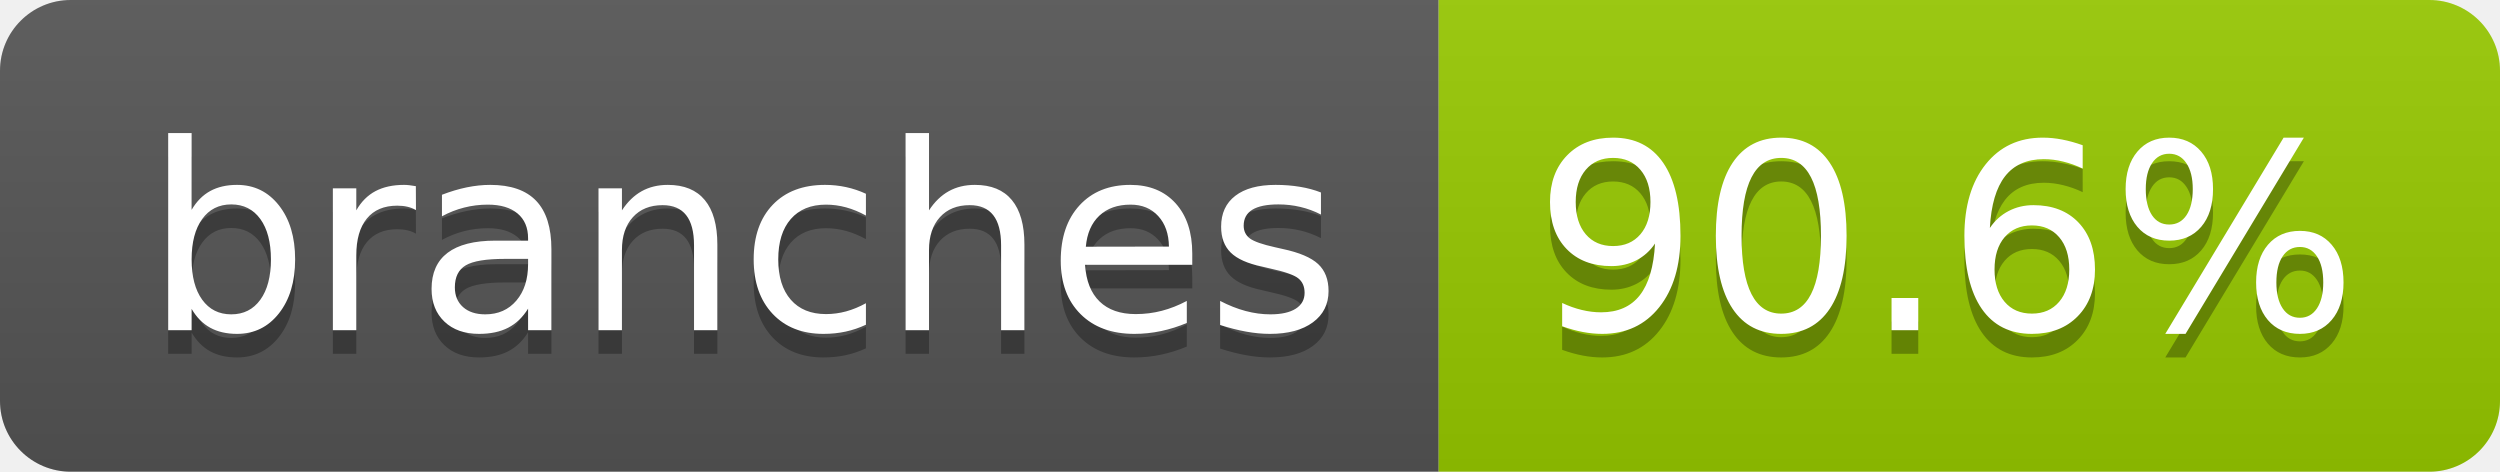
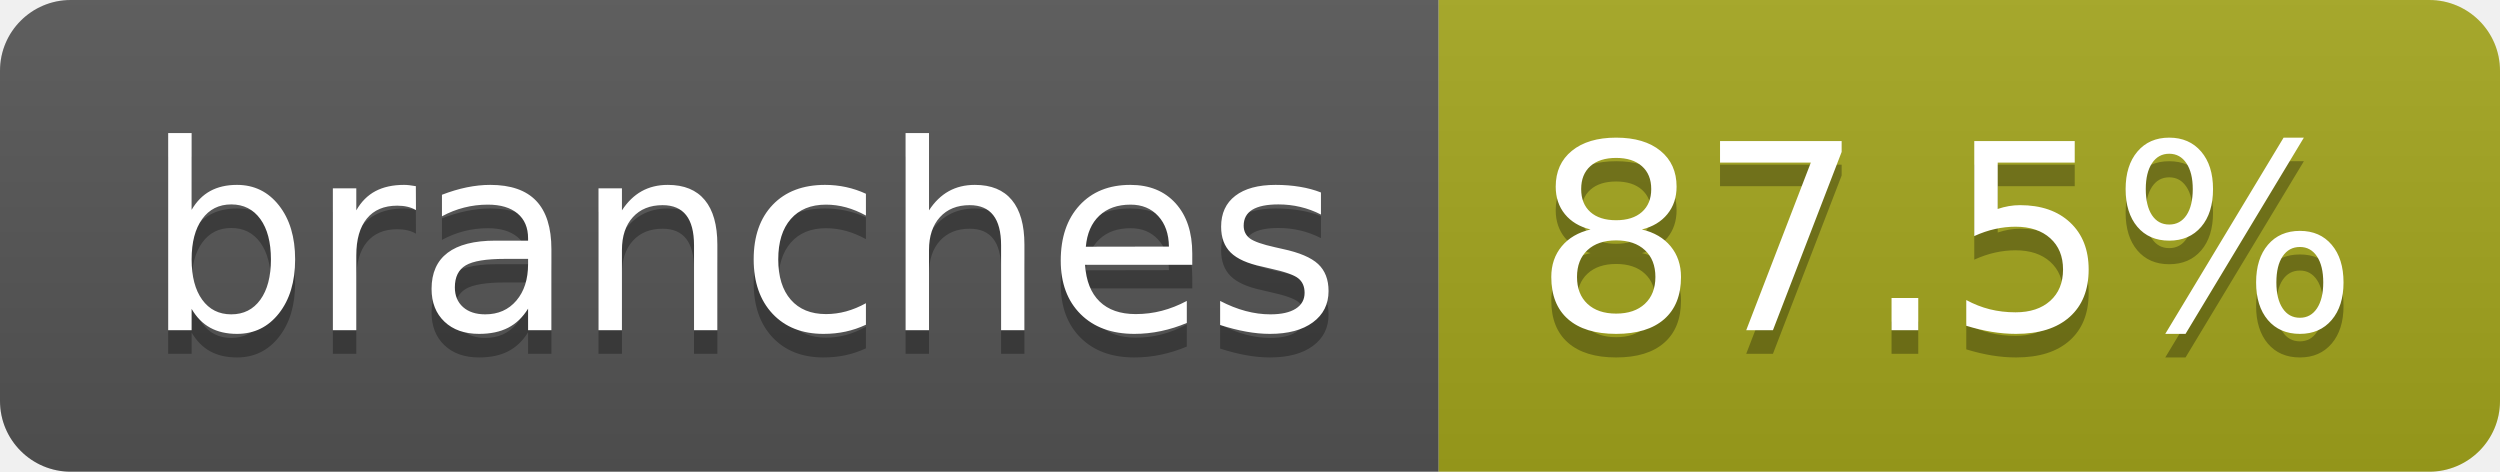
- <svg xmlns="http://www.w3.org/2000/svg" width="106" height="20" role="img" aria-label="branches: 90.6%">
+ <svg xmlns="http://www.w3.org/2000/svg" width="106" height="20" role="img" aria-label="branches: 87.5%">
  <linearGradient id="s" x2="0" y2="100%">
    <stop offset="0" stop-color="#bbb" stop-opacity=".1" />
    <stop offset="1" stop-opacity=".1" />
  </linearGradient>
  <clipPath id="r">
    <rect width="106" height="20" rx="3" fill="#fff" />
  </clipPath>
  <g clip-path="url(#r)">
    <rect width="61" height="20" fill="#555" />
-     <rect x="61" width="45" height="20" fill="#97ca00" />
+     <rect x="61" width="45" height="20" fill="#a4a61d" />
    <rect width="106" height="20" fill="url(#s)" />
  </g>
  <g fill="#fff" text-anchor="middle" font-family="Verdana,Geneva,DejaVu Sans,sans-serif" text-rendering="geometricPrecision" font-size="110">
    <text aria-hidden="true" x="315" y="150" fill="#010101" fill-opacity=".3" transform="scale(.1)" textLength="507">branches</text>
    <text x="315" y="140" transform="scale(.1)" fill="#fff" textLength="507">branches</text>
-     <text aria-hidden="true" x="825" y="150" fill="#010101" fill-opacity=".3" transform="scale(.1)" textLength="350">90.6%</text>
-     <text x="825" y="140" transform="scale(.1)" fill="#fff" textLength="350">90.6%</text>
+     <text aria-hidden="true" x="825" y="150" fill="#010101" fill-opacity=".3" transform="scale(.1)" textLength="350">87.5%</text>
+     <text x="825" y="140" transform="scale(.1)" fill="#fff" textLength="350">87.5%</text>
  </g>
</svg>
